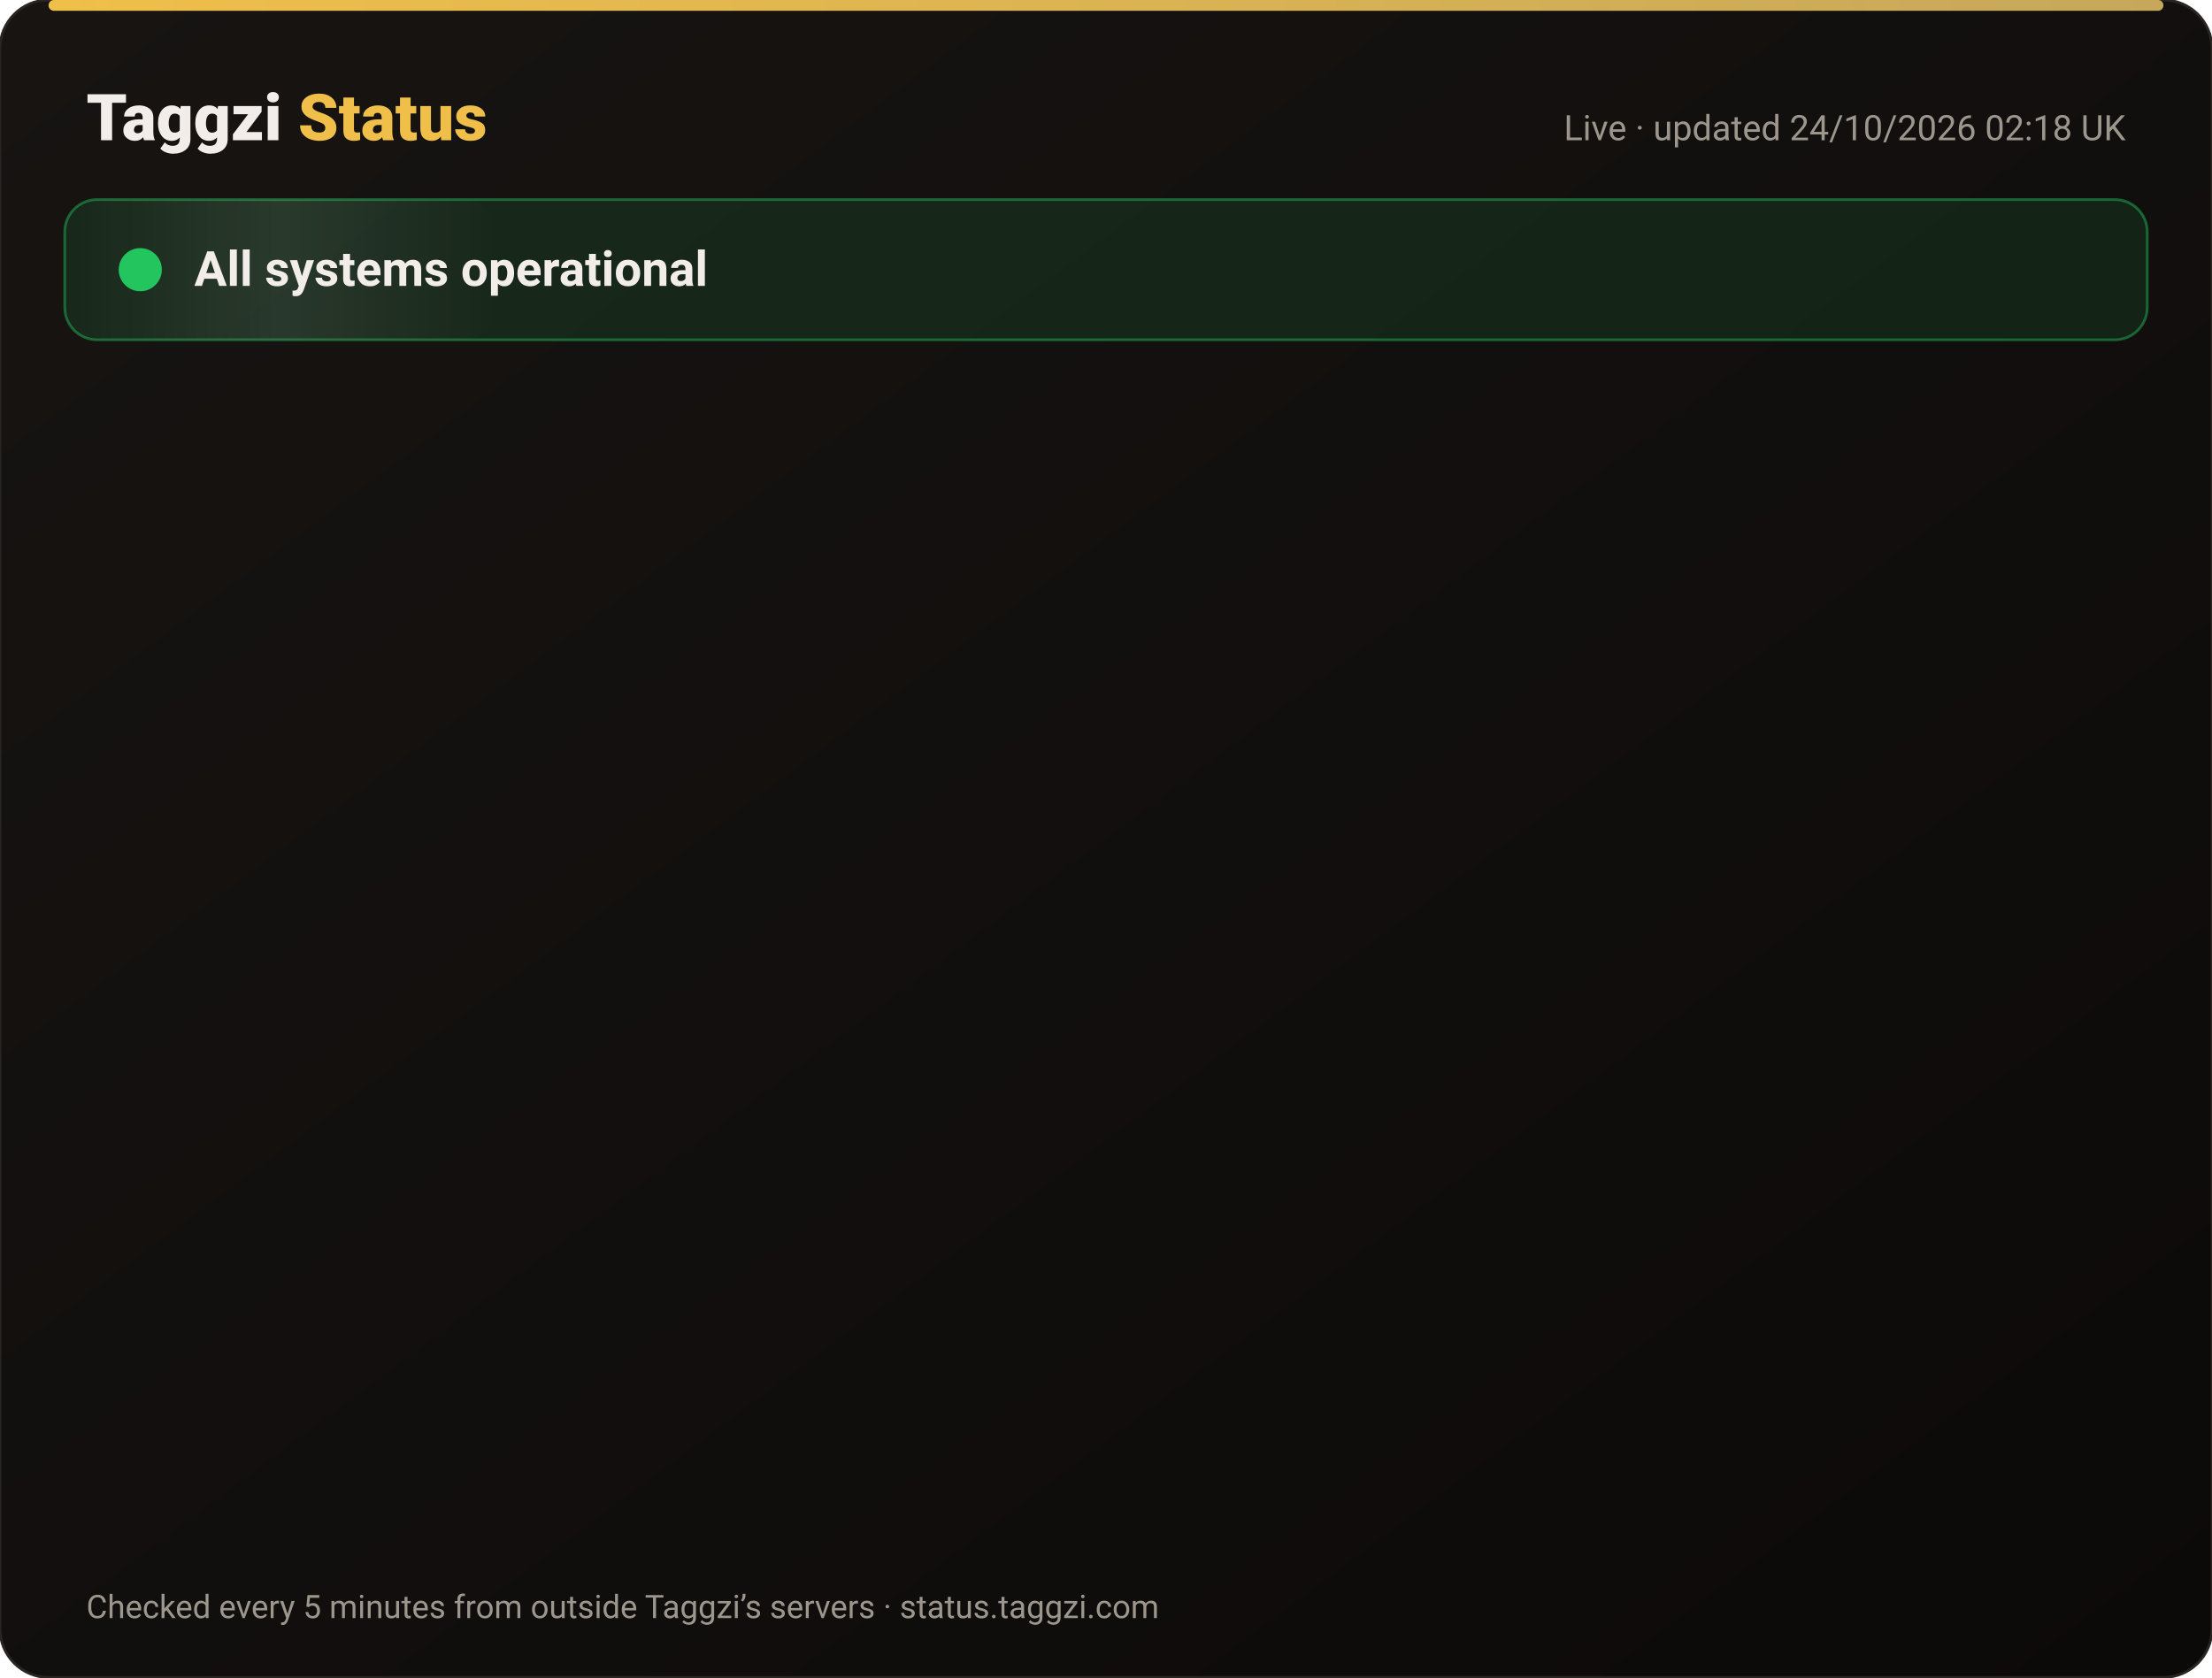
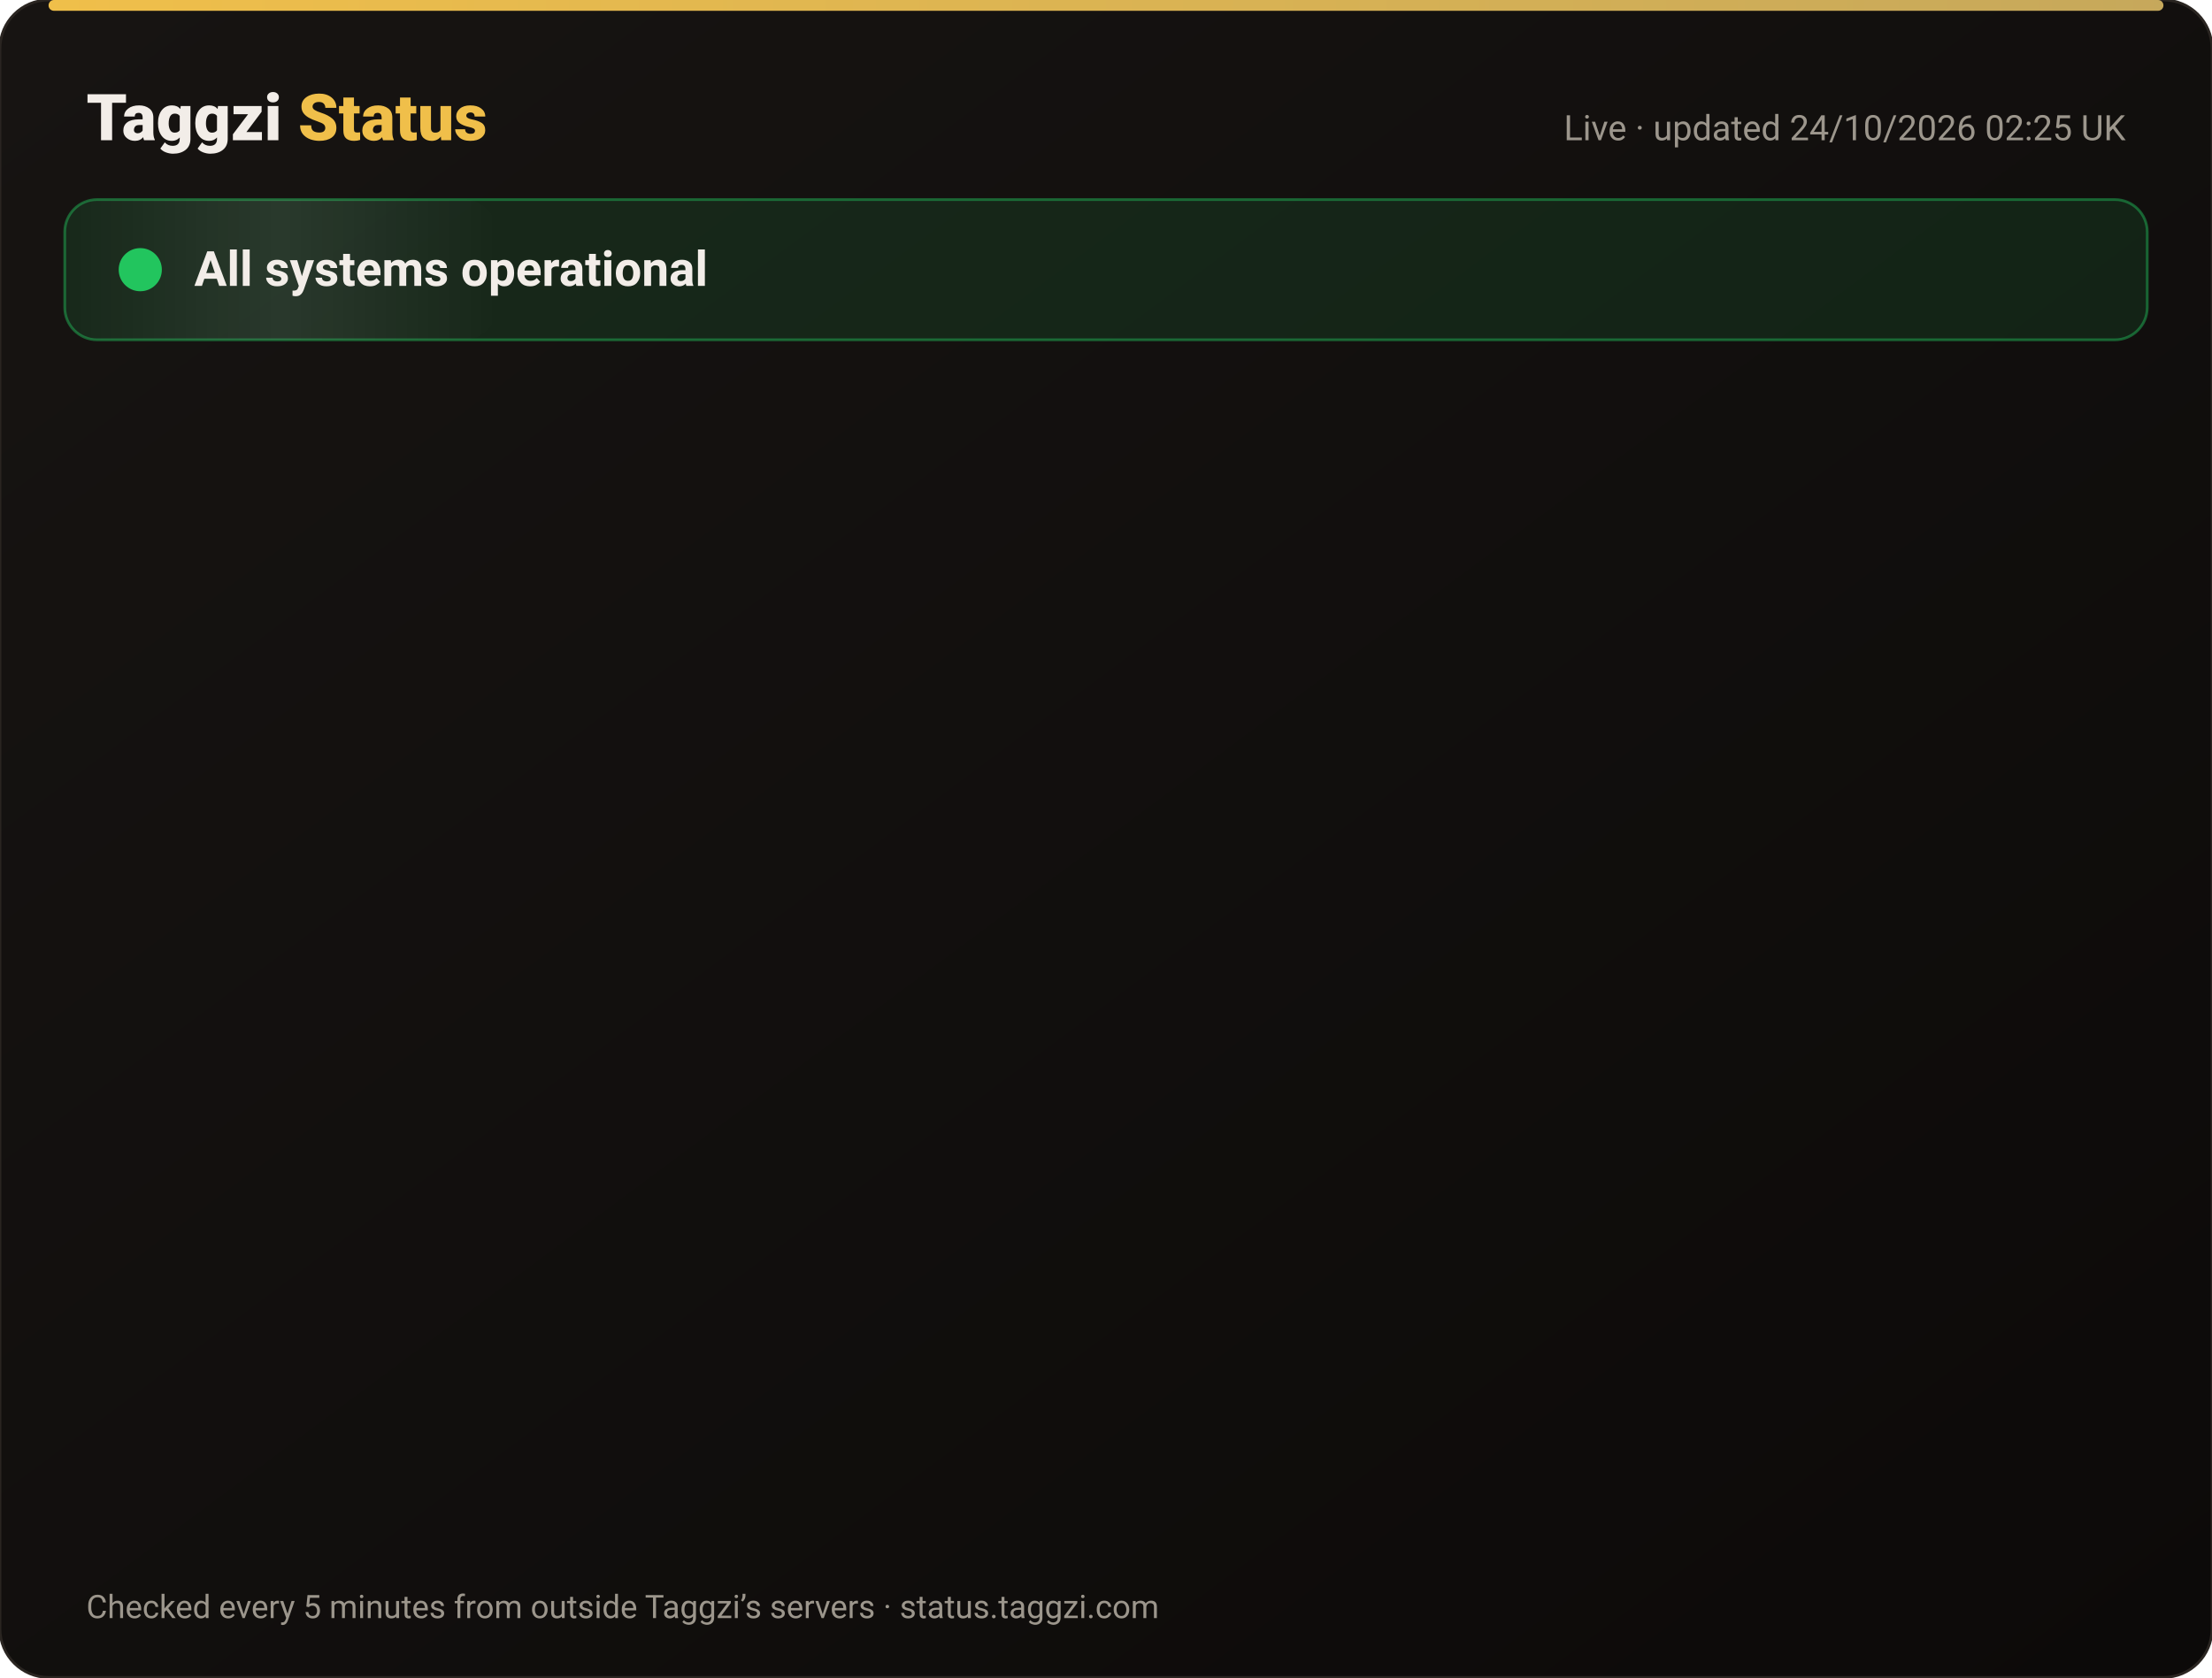
<svg xmlns="http://www.w3.org/2000/svg" width="820" height="622" viewBox="0 0 820 622" font-family="-apple-system,Segoe UI,Roboto,Helvetica,Arial,sans-serif">
  <defs>
    <linearGradient id="bg" x1="0" y1="0" x2="1" y2="1">
      <stop offset="0" stop-color="#171412" />
      <stop offset="1" stop-color="#0C0A09" />
    </linearGradient>
    <linearGradient id="gold" x1="0" x2="1">
      <stop offset="0" stop-color="#F0BF4A" />
      <stop offset="1" stop-color="#c6a85b" />
    </linearGradient>
    <linearGradient id="shine" x1="0" x2="1">
      <stop offset="0" stop-color="#fff" stop-opacity="0" />
      <stop offset=".5" stop-color="#fff" stop-opacity=".08" />
      <stop offset="1" stop-color="#fff" stop-opacity="0" />
    </linearGradient>
  </defs>
  <rect width="820" height="622" rx="18" fill="url(#bg)" stroke="#2a2521" />
  <rect x="18" y="0" width="784" height="4" rx="2" fill="url(#gold)" />
  <text x="32" y="52" font-size="24" font-weight="800" fill="#F2EDE8">Taggzi <tspan fill="#F0BF4A">Status</tspan>
  </text>
-   <text x="788" y="52" font-size="13" fill="#9C968C" text-anchor="end">Live · updated 24/10/2026 02:18 UK</text>
+   <text x="788" y="52" font-size="13" fill="#9C968C" text-anchor="end">Live · updated 24/10/2026 02:25 UK</text>
  <rect x="24" y="74" width="772" height="52" rx="12" fill="#22c55e" fill-opacity=".12" stroke="#22c55e" stroke-opacity=".45" />
  <rect x="24" y="74" width="160" height="52" rx="12" fill="url(#shine)">
    <animate attributeName="x" from="-160" to="820" dur="4s" repeatCount="indefinite" />
  </rect>
  <circle cx="52" cy="100" r="7" fill="#22c55e" />
  <circle cx="52" cy="100" r="7" fill="none" stroke="#22c55e" stroke-width="2">
    <animate attributeName="r" values="7;15;7" dur="2s" repeatCount="indefinite" />
    <animate attributeName="opacity" values=".9;0;.9" dur="2s" repeatCount="indefinite" />
  </circle>
  <text x="72" y="106" font-size="18" font-weight="700" fill="#F2EDE8">All systems operational</text>
  <g opacity="0">
    <animate attributeName="opacity" from="0" to="1" begin="0.00s" dur=".6s" fill="freeze" />
    <line x1="32" y1="188" x2="788" y2="188" stroke="#2a2521" />
    <circle cx="44" cy="166" r="6" fill="#22c55e">
      <animate attributeName="opacity" values="1;.45;1" dur="2.4s" begin="0.00s" repeatCount="indefinite" />
    </circle>
    <text x="62" y="171" font-size="15" font-weight="650" fill="#F2EDE8">Website</text>
    <text x="630" y="171" font-size="13" fill="#9C968C" text-anchor="end">100.00% uptime</text>
    <rect x="648" y="154" width="140" height="24" rx="12" fill="#22c55e" fill-opacity=".14" stroke="#22c55e" stroke-opacity=".5" />
    <text x="718" y="171" font-size="12" font-weight="700" fill="#22c55e" text-anchor="middle">Operational</text>
  </g>
  <g opacity="0">
    <animate attributeName="opacity" from="0" to="1" begin="0.15s" dur=".6s" fill="freeze" />
    <line x1="32" y1="234" x2="788" y2="234" stroke="#2a2521" />
    <circle cx="44" cy="212" r="6" fill="#22c55e">
      <animate attributeName="opacity" values="1;.45;1" dur="2.4s" begin="0.15s" repeatCount="indefinite" />
    </circle>
    <text x="62" y="217" font-size="15" font-weight="650" fill="#F2EDE8">Tag scans</text>
    <text x="630" y="217" font-size="13" fill="#9C968C" text-anchor="end">100.00% uptime</text>
    <rect x="648" y="200" width="140" height="24" rx="12" fill="#22c55e" fill-opacity=".14" stroke="#22c55e" stroke-opacity=".5" />
    <text x="718" y="217" font-size="12" font-weight="700" fill="#22c55e" text-anchor="middle">Operational</text>
  </g>
  <g opacity="0">
    <animate attributeName="opacity" from="0" to="1" begin="0.30s" dur=".6s" fill="freeze" />
    <line x1="32" y1="280" x2="788" y2="280" stroke="#2a2521" />
    <circle cx="44" cy="258" r="6" fill="#22c55e">
      <animate attributeName="opacity" values="1;.45;1" dur="2.4s" begin="0.30s" repeatCount="indefinite" />
    </circle>
    <text x="62" y="263" font-size="15" font-weight="650" fill="#F2EDE8">Manual tag lookup</text>
    <text x="630" y="263" font-size="13" fill="#9C968C" text-anchor="end">100.00% uptime</text>
    <rect x="648" y="246" width="140" height="24" rx="12" fill="#22c55e" fill-opacity=".14" stroke="#22c55e" stroke-opacity=".5" />
    <text x="718" y="263" font-size="12" font-weight="700" fill="#22c55e" text-anchor="middle">Operational</text>
  </g>
  <g opacity="0">
    <animate attributeName="opacity" from="0" to="1" begin="0.45s" dur=".6s" fill="freeze" />
    <line x1="32" y1="326" x2="788" y2="326" stroke="#2a2521" />
    <circle cx="44" cy="304" r="6" fill="#22c55e">
      <animate attributeName="opacity" values="1;.45;1" dur="2.4s" begin="0.45s" repeatCount="indefinite" />
    </circle>
    <text x="62" y="309" font-size="15" font-weight="650" fill="#F2EDE8">App &amp; login</text>
    <text x="630" y="309" font-size="13" fill="#9C968C" text-anchor="end">100.00% uptime</text>
    <rect x="648" y="292" width="140" height="24" rx="12" fill="#22c55e" fill-opacity=".14" stroke="#22c55e" stroke-opacity=".5" />
    <text x="718" y="309" font-size="12" font-weight="700" fill="#22c55e" text-anchor="middle">Operational</text>
  </g>
  <g opacity="0">
    <animate attributeName="opacity" from="0" to="1" begin="0.60s" dur=".6s" fill="freeze" />
    <line x1="32" y1="372" x2="788" y2="372" stroke="#2a2521" />
    <circle cx="44" cy="350" r="6" fill="#22c55e">
      <animate attributeName="opacity" values="1;.45;1" dur="2.4s" begin="0.60s" repeatCount="indefinite" />
    </circle>
    <text x="62" y="355" font-size="15" font-weight="650" fill="#F2EDE8">Community alerts</text>
    <text x="630" y="355" font-size="13" fill="#9C968C" text-anchor="end">100.00% uptime</text>
    <rect x="648" y="338" width="140" height="24" rx="12" fill="#22c55e" fill-opacity=".14" stroke="#22c55e" stroke-opacity=".5" />
    <text x="718" y="355" font-size="12" font-weight="700" fill="#22c55e" text-anchor="middle">Operational</text>
  </g>
  <g opacity="0">
    <animate attributeName="opacity" from="0" to="1" begin="0.75s" dur=".6s" fill="freeze" />
    <line x1="32" y1="418" x2="788" y2="418" stroke="#2a2521" />
    <circle cx="44" cy="396" r="6" fill="#22c55e">
      <animate attributeName="opacity" values="1;.45;1" dur="2.4s" begin="0.75s" repeatCount="indefinite" />
    </circle>
    <text x="62" y="401" font-size="15" font-weight="650" fill="#F2EDE8">Private calling</text>
    <text x="630" y="401" font-size="13" fill="#9C968C" text-anchor="end">100.00% uptime</text>
    <rect x="648" y="384" width="140" height="24" rx="12" fill="#22c55e" fill-opacity=".14" stroke="#22c55e" stroke-opacity=".5" />
    <text x="718" y="401" font-size="12" font-weight="700" fill="#22c55e" text-anchor="middle">Operational</text>
  </g>
  <g opacity="0">
    <animate attributeName="opacity" from="0" to="1" begin="0.90s" dur=".6s" fill="freeze" />
    <line x1="32" y1="464" x2="788" y2="464" stroke="#2a2521" />
    <circle cx="44" cy="442" r="6" fill="#22c55e">
      <animate attributeName="opacity" values="1;.45;1" dur="2.4s" begin="0.90s" repeatCount="indefinite" />
    </circle>
    <text x="62" y="447" font-size="15" font-weight="650" fill="#F2EDE8">Payments</text>
    <text x="630" y="447" font-size="13" fill="#9C968C" text-anchor="end">99.99% uptime</text>
    <rect x="648" y="430" width="140" height="24" rx="12" fill="#22c55e" fill-opacity=".14" stroke="#22c55e" stroke-opacity=".5" />
    <text x="718" y="447" font-size="12" font-weight="700" fill="#22c55e" text-anchor="middle">Operational</text>
  </g>
  <g opacity="0">
    <animate attributeName="opacity" from="0" to="1" begin="1.05s" dur=".6s" fill="freeze" />
    <line x1="32" y1="510" x2="788" y2="510" stroke="#2a2521" />
    <circle cx="44" cy="488" r="6" fill="#22c55e">
      <animate attributeName="opacity" values="1;.45;1" dur="2.4s" begin="1.05s" repeatCount="indefinite" />
    </circle>
    <text x="62" y="493" font-size="15" font-weight="650" fill="#F2EDE8">Email &amp; support</text>
    <text x="630" y="493" font-size="13" fill="#9C968C" text-anchor="end">100.00% uptime</text>
    <rect x="648" y="476" width="140" height="24" rx="12" fill="#22c55e" fill-opacity=".14" stroke="#22c55e" stroke-opacity=".5" />
    <text x="718" y="493" font-size="12" font-weight="700" fill="#22c55e" text-anchor="middle">Operational</text>
  </g>
  <g opacity="0">
    <animate attributeName="opacity" from="0" to="1" begin="1.20s" dur=".6s" fill="freeze" />
    <line x1="32" y1="556" x2="788" y2="556" stroke="#2a2521" />
    <circle cx="44" cy="534" r="6" fill="#22c55e">
      <animate attributeName="opacity" values="1;.45;1" dur="2.4s" begin="1.20s" repeatCount="indefinite" />
    </circle>
    <text x="62" y="539" font-size="15" font-weight="650" fill="#F2EDE8">Secure connection (SSL)</text>
    <text x="630" y="539" font-size="13" fill="#9C968C" text-anchor="end">100.00% uptime</text>
    <rect x="648" y="522" width="140" height="24" rx="12" fill="#22c55e" fill-opacity=".14" stroke="#22c55e" stroke-opacity=".5" />
    <text x="718" y="539" font-size="12" font-weight="700" fill="#22c55e" text-anchor="middle">Operational</text>
  </g>
  <text x="32" y="600" font-size="12" fill="#9C968C">Checked every 5 minutes from outside Taggzi’s servers · status.taggzi.com</text>
</svg>
